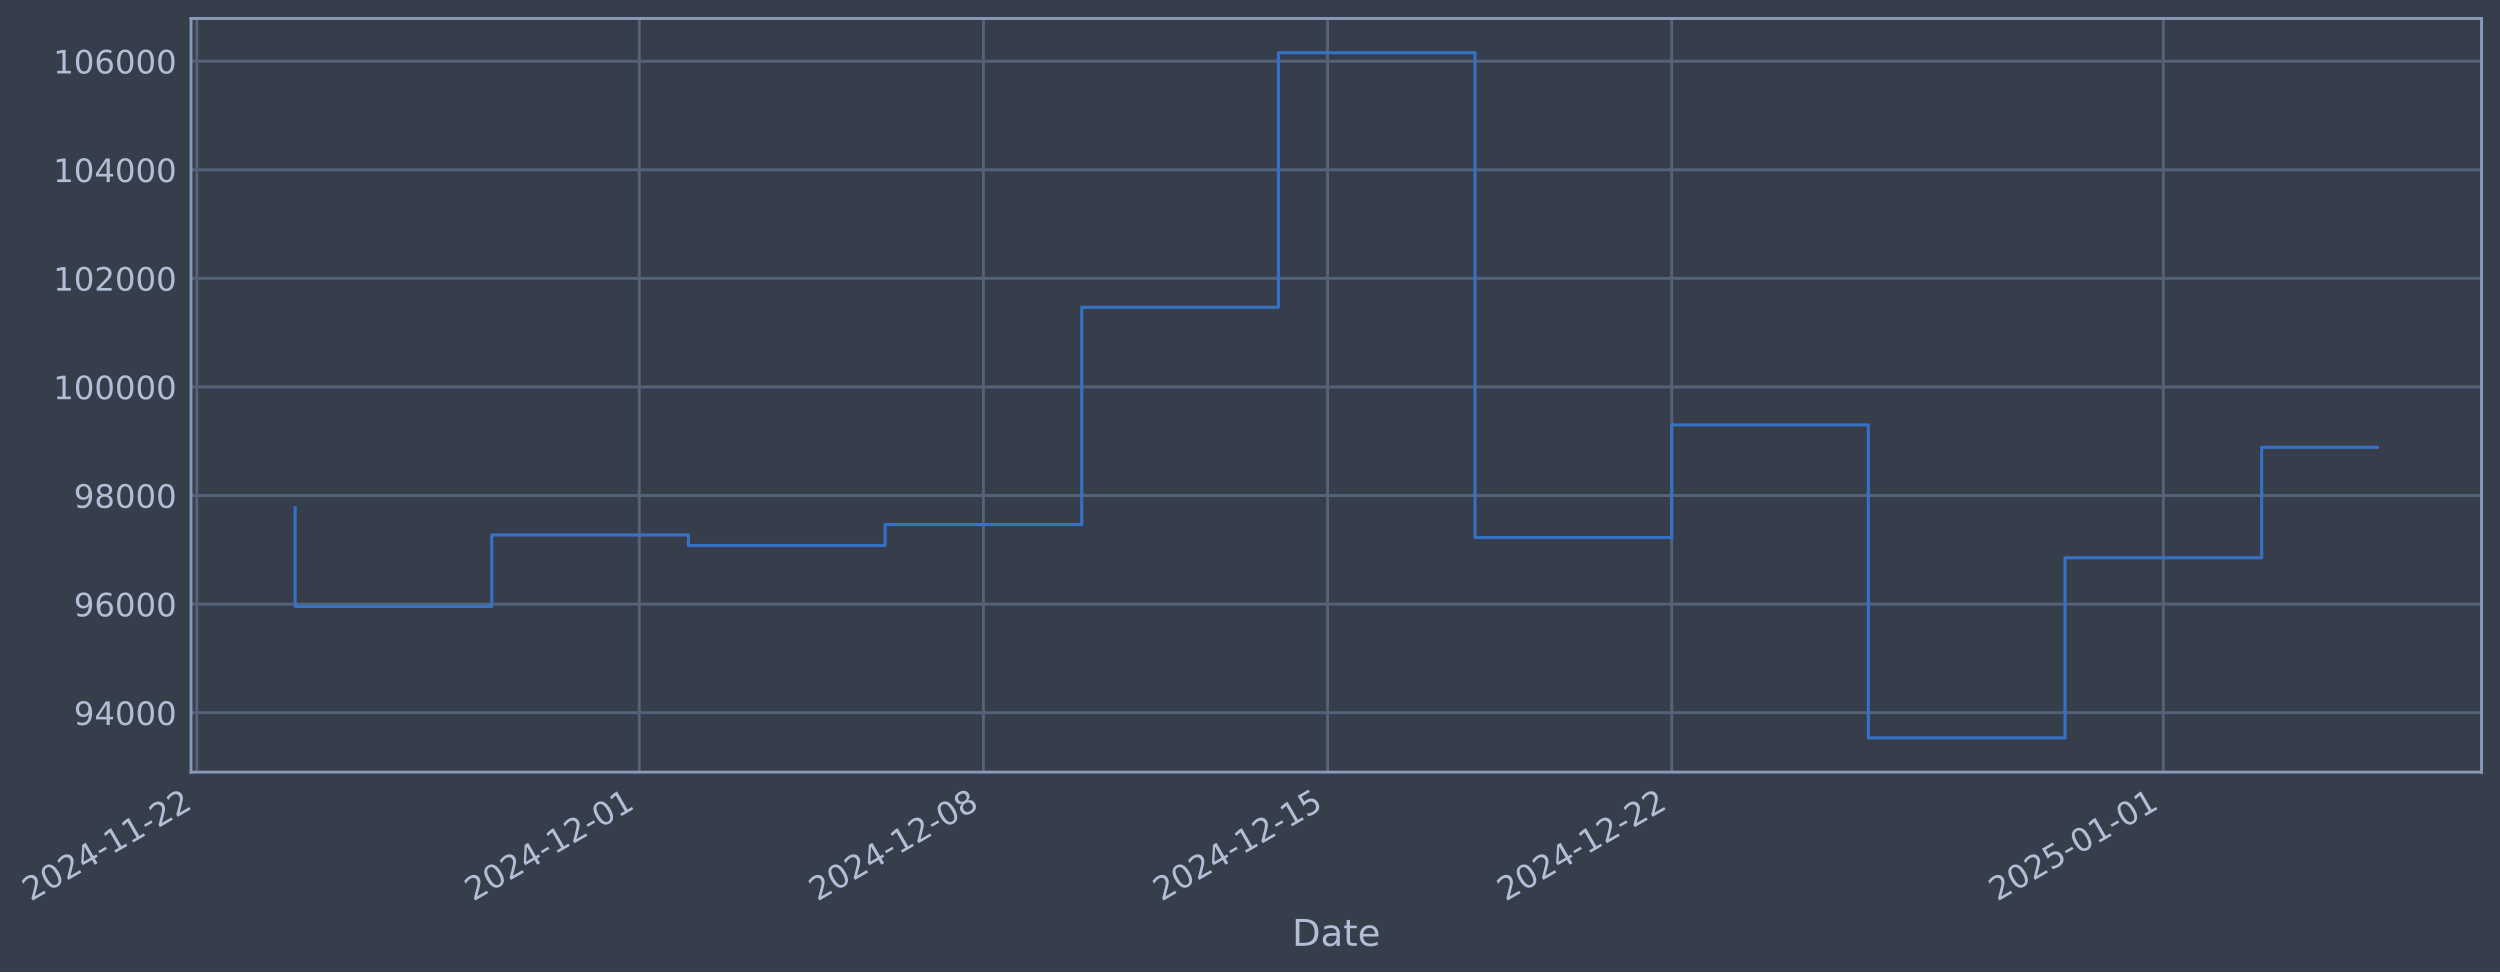
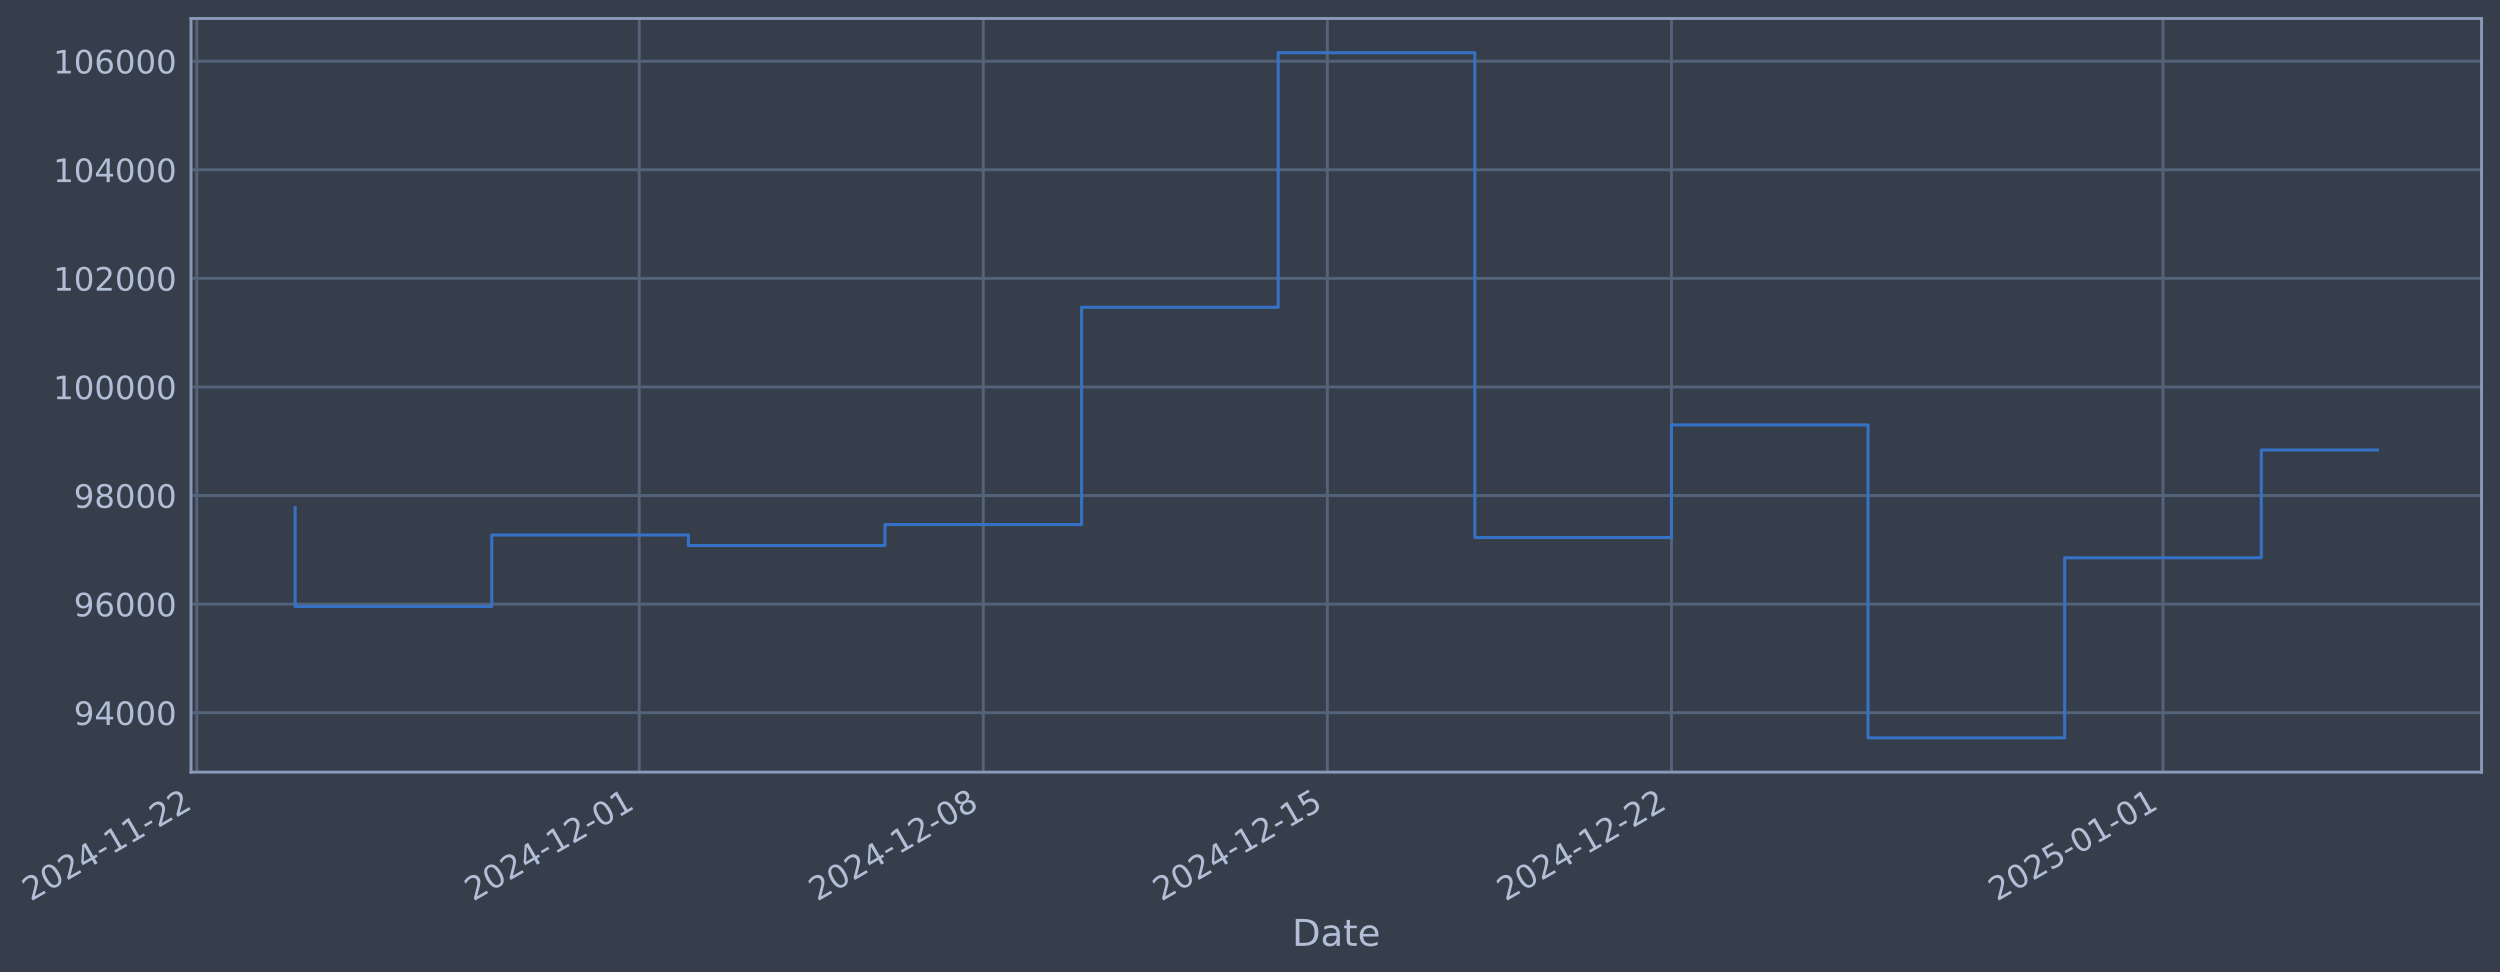
- <svg xmlns="http://www.w3.org/2000/svg" xmlns:xlink="http://www.w3.org/1999/xlink" width="974.457pt" height="378.87pt" viewBox="0 0 974.457 378.87" version="1.1">
+ <svg xmlns="http://www.w3.org/2000/svg" xmlns:xlink="http://www.w3.org/1999/xlink" width="974.449pt" height="378.87pt" viewBox="0 0 974.449 378.87" version="1.1">
  <defs>
    <style type="text/css">*{stroke-linejoin: round; stroke-linecap: butt}</style>
  </defs>
  <g id="figure_1">
    <g id="patch_1">
-       <path d="M 0 378.87  L 974.457 378.87  L 974.457 0  L 0 0  z " style="fill: #373e4b" />
+       <path d="M 0 378.87  L 974.449 378.87  L 974.449 0  L 0 0  z " style="fill: #373e4b" />
    </g>
    <g id="axes_1">
      <g id="patch_2">
-         <path d="M 74.457 300.96  L 967.257 300.96  L 967.257 7.2  L 74.457 7.2  z " style="fill: #373e4b" />
+         <path d="M 74.449 300.96  L 967.249 300.96  L 967.249 7.2  L 74.449 7.2  z " style="fill: #373e4b" />
      </g>
      <g id="matplotlib.axis_1">
        <g id="xtick_1">
          <g id="line2d_1">
-             <path d="M 76.713 300.96  L 76.713 7.2  " clip-path="url(#p01c9eaac3c)" style="fill: none; stroke: #546379; stroke-width: 1.12; stroke-linecap: square" />
+             <path d="M 76.713 300.96  L 76.713 7.2  " clip-path="url(#p765636bbef)" style="fill: none; stroke: #546379; stroke-width: 1.12; stroke-linecap: square" />
          </g>
          <g id="line2d_2" />
          <g id="text_1">
            <g style="fill: #b1bed6" transform="translate(11.98702 351.4642) rotate(-30) scale(0.126 -0.126)">
              <defs>
                <path id="DejaVuSans-32" d="M 1228 531  L 3431 531  L 3431 0  L 469 0  L 469 531  Q 828 903 1448 1529  Q 2069 2156 2228 2338  Q 2531 2678 2651 2914  Q 2772 3150 2772 3378  Q 2772 3750 2511 3984  Q 2250 4219 1831 4219  Q 1534 4219 1204 4116  Q 875 4013 500 3803  L 500 4441  Q 881 4594 1212 4672  Q 1544 4750 1819 4750  Q 2544 4750 2975 4387  Q 3406 4025 3406 3419  Q 3406 3131 3298 2873  Q 3191 2616 2906 2266  Q 2828 2175 2409 1742  Q 1991 1309 1228 531  z " transform="scale(0.015625)" />
                <path id="DejaVuSans-30" d="M 2034 4250  Q 1547 4250 1301 3770  Q 1056 3291 1056 2328  Q 1056 1369 1301 889  Q 1547 409 2034 409  Q 2525 409 2770 889  Q 3016 1369 3016 2328  Q 3016 3291 2770 3770  Q 2525 4250 2034 4250  z M 2034 4750  Q 2819 4750 3233 4129  Q 3647 3509 3647 2328  Q 3647 1150 3233 529  Q 2819 -91 2034 -91  Q 1250 -91 836 529  Q 422 1150 422 2328  Q 422 3509 836 4129  Q 1250 4750 2034 4750  z " transform="scale(0.015625)" />
                <path id="DejaVuSans-34" d="M 2419 4116  L 825 1625  L 2419 1625  L 2419 4116  z M 2253 4666  L 3047 4666  L 3047 1625  L 3713 1625  L 3713 1100  L 3047 1100  L 3047 0  L 2419 0  L 2419 1100  L 313 1100  L 313 1709  L 2253 4666  z " transform="scale(0.015625)" />
                <path id="DejaVuSans-2d" d="M 313 2009  L 1997 2009  L 1997 1497  L 313 1497  L 313 2009  z " transform="scale(0.015625)" />
                <path id="DejaVuSans-31" d="M 794 531  L 1825 531  L 1825 4091  L 703 3866  L 703 4441  L 1819 4666  L 2450 4666  L 2450 531  L 3481 531  L 3481 0  L 794 0  L 794 531  z " transform="scale(0.015625)" />
              </defs>
              <use xlink:href="#DejaVuSans-32" />
              <use xlink:href="#DejaVuSans-30" transform="translate(63.62305 0)" />
              <use xlink:href="#DejaVuSans-32" transform="translate(127.2461 0)" />
              <use xlink:href="#DejaVuSans-34" transform="translate(190.8691 0)" />
              <use xlink:href="#DejaVuSans-2d" transform="translate(254.4922 0)" />
              <use xlink:href="#DejaVuSans-31" transform="translate(290.5762 0)" />
              <use xlink:href="#DejaVuSans-31" transform="translate(354.1992 0)" />
              <use xlink:href="#DejaVuSans-2d" transform="translate(417.8223 0)" />
              <use xlink:href="#DejaVuSans-32" transform="translate(453.9062 0)" />
              <use xlink:href="#DejaVuSans-32" transform="translate(517.5293 0)" />
            </g>
          </g>
        </g>
        <g id="xtick_2">
          <g id="line2d_3">
-             <path d="M 249.179 300.96  L 249.179 7.2  " clip-path="url(#p01c9eaac3c)" style="fill: none; stroke: #546379; stroke-width: 1.12; stroke-linecap: square" />
+             <path d="M 249.147 300.96  L 249.147 7.2  " clip-path="url(#p765636bbef)" style="fill: none; stroke: #546379; stroke-width: 1.12; stroke-linecap: square" />
          </g>
          <g id="line2d_4" />
          <g id="text_2">
-             <g style="fill: #b1bed6" transform="translate(184.454 351.4642) rotate(-30) scale(0.126 -0.126)">
+             <g style="fill: #b1bed6" transform="translate(184.421 351.4642) rotate(-30) scale(0.126 -0.126)">
              <use xlink:href="#DejaVuSans-32" />
              <use xlink:href="#DejaVuSans-30" transform="translate(63.62305 0)" />
              <use xlink:href="#DejaVuSans-32" transform="translate(127.2461 0)" />
              <use xlink:href="#DejaVuSans-34" transform="translate(190.8691 0)" />
              <use xlink:href="#DejaVuSans-2d" transform="translate(254.4922 0)" />
              <use xlink:href="#DejaVuSans-31" transform="translate(290.5762 0)" />
              <use xlink:href="#DejaVuSans-32" transform="translate(354.1992 0)" />
              <use xlink:href="#DejaVuSans-2d" transform="translate(417.8223 0)" />
              <use xlink:href="#DejaVuSans-30" transform="translate(453.9062 0)" />
              <use xlink:href="#DejaVuSans-31" transform="translate(517.5293 0)" />
            </g>
          </g>
        </g>
        <g id="xtick_3">
          <g id="line2d_5">
-             <path d="M 383.32 300.96  L 383.32 7.2  " clip-path="url(#p01c9eaac3c)" style="fill: none; stroke: #546379; stroke-width: 1.12; stroke-linecap: square" />
+             <path d="M 383.262 300.96  L 383.262 7.2  " clip-path="url(#p765636bbef)" style="fill: none; stroke: #546379; stroke-width: 1.12; stroke-linecap: square" />
          </g>
          <g id="line2d_6" />
          <g id="text_3">
-             <g style="fill: #b1bed6" transform="translate(318.5949 351.4642) rotate(-30) scale(0.126 -0.126)">
+             <g style="fill: #b1bed6" transform="translate(318.5363 351.4642) rotate(-30) scale(0.126 -0.126)">
              <defs>
                <path id="DejaVuSans-38" d="M 2034 2216  Q 1584 2216 1326 1975  Q 1069 1734 1069 1313  Q 1069 891 1326 650  Q 1584 409 2034 409  Q 2484 409 2743 651  Q 3003 894 3003 1313  Q 3003 1734 2745 1975  Q 2488 2216 2034 2216  z M 1403 2484  Q 997 2584 770 2862  Q 544 3141 544 3541  Q 544 4100 942 4425  Q 1341 4750 2034 4750  Q 2731 4750 3128 4425  Q 3525 4100 3525 3541  Q 3525 3141 3298 2862  Q 3072 2584 2669 2484  Q 3125 2378 3379 2068  Q 3634 1759 3634 1313  Q 3634 634 3220 271  Q 2806 -91 2034 -91  Q 1263 -91 848 271  Q 434 634 434 1313  Q 434 1759 690 2068  Q 947 2378 1403 2484  z M 1172 3481  Q 1172 3119 1398 2916  Q 1625 2713 2034 2713  Q 2441 2713 2670 2916  Q 2900 3119 2900 3481  Q 2900 3844 2670 4047  Q 2441 4250 2034 4250  Q 1625 4250 1398 4047  Q 1172 3844 1172 3481  z " transform="scale(0.015625)" />
              </defs>
              <use xlink:href="#DejaVuSans-32" />
              <use xlink:href="#DejaVuSans-30" transform="translate(63.62305 0)" />
              <use xlink:href="#DejaVuSans-32" transform="translate(127.2461 0)" />
              <use xlink:href="#DejaVuSans-34" transform="translate(190.8691 0)" />
              <use xlink:href="#DejaVuSans-2d" transform="translate(254.4922 0)" />
              <use xlink:href="#DejaVuSans-31" transform="translate(290.5762 0)" />
              <use xlink:href="#DejaVuSans-32" transform="translate(354.1992 0)" />
              <use xlink:href="#DejaVuSans-2d" transform="translate(417.8223 0)" />
              <use xlink:href="#DejaVuSans-30" transform="translate(453.9062 0)" />
              <use xlink:href="#DejaVuSans-38" transform="translate(517.5293 0)" />
            </g>
          </g>
        </g>
        <g id="xtick_4">
          <g id="line2d_7">
-             <path d="M 517.461 300.96  L 517.461 7.2  " clip-path="url(#p01c9eaac3c)" style="fill: none; stroke: #546379; stroke-width: 1.12; stroke-linecap: square" />
+             <path d="M 517.377 300.96  L 517.377 7.2  " clip-path="url(#p765636bbef)" style="fill: none; stroke: #546379; stroke-width: 1.12; stroke-linecap: square" />
          </g>
          <g id="line2d_8" />
          <g id="text_4">
-             <g style="fill: #b1bed6" transform="translate(452.7359 351.4642) rotate(-30) scale(0.126 -0.126)">
+             <g style="fill: #b1bed6" transform="translate(452.6517 351.4642) rotate(-30) scale(0.126 -0.126)">
              <defs>
                <path id="DejaVuSans-35" d="M 691 4666  L 3169 4666  L 3169 4134  L 1269 4134  L 1269 2991  Q 1406 3038 1543 3061  Q 1681 3084 1819 3084  Q 2600 3084 3056 2656  Q 3513 2228 3513 1497  Q 3513 744 3044 326  Q 2575 -91 1722 -91  Q 1428 -91 1123 -41  Q 819 9 494 109  L 494 744  Q 775 591 1075 516  Q 1375 441 1709 441  Q 2250 441 2565 725  Q 2881 1009 2881 1497  Q 2881 1984 2565 2268  Q 2250 2553 1709 2553  Q 1456 2553 1204 2497  Q 953 2441 691 2322  L 691 4666  z " transform="scale(0.015625)" />
              </defs>
              <use xlink:href="#DejaVuSans-32" />
              <use xlink:href="#DejaVuSans-30" transform="translate(63.62305 0)" />
              <use xlink:href="#DejaVuSans-32" transform="translate(127.2461 0)" />
              <use xlink:href="#DejaVuSans-34" transform="translate(190.8691 0)" />
              <use xlink:href="#DejaVuSans-2d" transform="translate(254.4922 0)" />
              <use xlink:href="#DejaVuSans-31" transform="translate(290.5762 0)" />
              <use xlink:href="#DejaVuSans-32" transform="translate(354.1992 0)" />
              <use xlink:href="#DejaVuSans-2d" transform="translate(417.8223 0)" />
              <use xlink:href="#DejaVuSans-31" transform="translate(453.9062 0)" />
              <use xlink:href="#DejaVuSans-35" transform="translate(517.5293 0)" />
            </g>
          </g>
        </g>
        <g id="xtick_5">
          <g id="line2d_9">
-             <path d="M 651.602 300.96  L 651.602 7.2  " clip-path="url(#p01c9eaac3c)" style="fill: none; stroke: #546379; stroke-width: 1.12; stroke-linecap: square" />
+             <path d="M 651.493 300.96  L 651.493 7.2  " clip-path="url(#p765636bbef)" style="fill: none; stroke: #546379; stroke-width: 1.12; stroke-linecap: square" />
          </g>
          <g id="line2d_10" />
          <g id="text_5">
-             <g style="fill: #b1bed6" transform="translate(586.8768 351.4642) rotate(-30) scale(0.126 -0.126)">
+             <g style="fill: #b1bed6" transform="translate(586.767 351.4642) rotate(-30) scale(0.126 -0.126)">
              <use xlink:href="#DejaVuSans-32" />
              <use xlink:href="#DejaVuSans-30" transform="translate(63.62305 0)" />
              <use xlink:href="#DejaVuSans-32" transform="translate(127.2461 0)" />
              <use xlink:href="#DejaVuSans-34" transform="translate(190.8691 0)" />
              <use xlink:href="#DejaVuSans-2d" transform="translate(254.4922 0)" />
              <use xlink:href="#DejaVuSans-31" transform="translate(290.5762 0)" />
              <use xlink:href="#DejaVuSans-32" transform="translate(354.1992 0)" />
              <use xlink:href="#DejaVuSans-2d" transform="translate(417.8223 0)" />
              <use xlink:href="#DejaVuSans-32" transform="translate(453.9062 0)" />
              <use xlink:href="#DejaVuSans-32" transform="translate(517.5293 0)" />
            </g>
          </g>
        </g>
        <g id="xtick_6">
          <g id="line2d_11">
-             <path d="M 843.232 300.96  L 843.232 7.2  " clip-path="url(#p01c9eaac3c)" style="fill: none; stroke: #546379; stroke-width: 1.12; stroke-linecap: square" />
+             <path d="M 843.086 300.96  L 843.086 7.2  " clip-path="url(#p765636bbef)" style="fill: none; stroke: #546379; stroke-width: 1.12; stroke-linecap: square" />
          </g>
          <g id="line2d_12" />
          <g id="text_6">
-             <g style="fill: #b1bed6" transform="translate(778.5067 351.4642) rotate(-30) scale(0.126 -0.126)">
+             <g style="fill: #b1bed6" transform="translate(778.3603 351.4642) rotate(-30) scale(0.126 -0.126)">
              <use xlink:href="#DejaVuSans-32" />
              <use xlink:href="#DejaVuSans-30" transform="translate(63.62305 0)" />
              <use xlink:href="#DejaVuSans-32" transform="translate(127.2461 0)" />
              <use xlink:href="#DejaVuSans-35" transform="translate(190.8691 0)" />
              <use xlink:href="#DejaVuSans-2d" transform="translate(254.4922 0)" />
              <use xlink:href="#DejaVuSans-30" transform="translate(290.5762 0)" />
              <use xlink:href="#DejaVuSans-31" transform="translate(354.1992 0)" />
              <use xlink:href="#DejaVuSans-2d" transform="translate(417.8223 0)" />
              <use xlink:href="#DejaVuSans-30" transform="translate(453.9062 0)" />
              <use xlink:href="#DejaVuSans-31" transform="translate(517.5293 0)" />
            </g>
          </g>
        </g>
        <g id="text_7">
-           <g style="fill: #b1bed6" transform="translate(503.6476 368.6753) scale(0.144 -0.144)">
+           <g style="fill: #b1bed6" transform="translate(503.6402 368.6753) scale(0.144 -0.144)">
            <defs>
              <path id="DejaVuSans-44" d="M 1259 4147  L 1259 519  L 2022 519  Q 2988 519 3436 956  Q 3884 1394 3884 2338  Q 3884 3275 3436 3711  Q 2988 4147 2022 4147  L 1259 4147  z M 628 4666  L 1925 4666  Q 3281 4666 3915 4102  Q 4550 3538 4550 2338  Q 4550 1131 3912 565  Q 3275 0 1925 0  L 628 0  L 628 4666  z " transform="scale(0.015625)" />
              <path id="DejaVuSans-61" d="M 2194 1759  Q 1497 1759 1228 1600  Q 959 1441 959 1056  Q 959 750 1161 570  Q 1363 391 1709 391  Q 2188 391 2477 730  Q 2766 1069 2766 1631  L 2766 1759  L 2194 1759  z M 3341 1997  L 3341 0  L 2766 0  L 2766 531  Q 2569 213 2275 61  Q 1981 -91 1556 -91  Q 1019 -91 701 211  Q 384 513 384 1019  Q 384 1609 779 1909  Q 1175 2209 1959 2209  L 2766 2209  L 2766 2266  Q 2766 2663 2505 2880  Q 2244 3097 1772 3097  Q 1472 3097 1187 3025  Q 903 2953 641 2809  L 641 3341  Q 956 3463 1253 3523  Q 1550 3584 1831 3584  Q 2591 3584 2966 3190  Q 3341 2797 3341 1997  z " transform="scale(0.015625)" />
              <path id="DejaVuSans-74" d="M 1172 4494  L 1172 3500  L 2356 3500  L 2356 3053  L 1172 3053  L 1172 1153  Q 1172 725 1289 603  Q 1406 481 1766 481  L 2356 481  L 2356 0  L 1766 0  Q 1100 0 847 248  Q 594 497 594 1153  L 594 3053  L 172 3053  L 172 3500  L 594 3500  L 594 4494  L 1172 4494  z " transform="scale(0.015625)" />
              <path id="DejaVuSans-65" d="M 3597 1894  L 3597 1613  L 953 1613  Q 991 1019 1311 708  Q 1631 397 2203 397  Q 2534 397 2845 478  Q 3156 559 3463 722  L 3463 178  Q 3153 47 2828 -22  Q 2503 -91 2169 -91  Q 1331 -91 842 396  Q 353 884 353 1716  Q 353 2575 817 3079  Q 1281 3584 2069 3584  Q 2775 3584 3186 3129  Q 3597 2675 3597 1894  z M 3022 2063  Q 3016 2534 2758 2815  Q 2500 3097 2075 3097  Q 1594 3097 1305 2825  Q 1016 2553 972 2059  L 3022 2063  z " transform="scale(0.015625)" />
            </defs>
            <use xlink:href="#DejaVuSans-44" />
            <use xlink:href="#DejaVuSans-61" transform="translate(77.00195 0)" />
            <use xlink:href="#DejaVuSans-74" transform="translate(138.2812 0)" />
            <use xlink:href="#DejaVuSans-65" transform="translate(177.4902 0)" />
          </g>
        </g>
      </g>
      <g id="matplotlib.axis_2">
        <g id="ytick_1">
          <g id="line2d_13">
-             <path d="M 74.457 277.797  L 967.257 277.797  " clip-path="url(#p01c9eaac3c)" style="fill: none; stroke: #546379; stroke-width: 1.12; stroke-linecap: square" />
+             <path d="M 74.449 277.797  L 967.249 277.797  " clip-path="url(#p765636bbef)" style="fill: none; stroke: #546379; stroke-width: 1.12; stroke-linecap: square" />
          </g>
          <g id="line2d_14" />
          <g id="text_8">
-             <g style="fill: #b1bed6" transform="translate(28.77294 282.5841) scale(0.126 -0.126)">
+             <g style="fill: #b1bed6" transform="translate(28.76562 282.5841) scale(0.126 -0.126)">
              <defs>
                <path id="DejaVuSans-39" d="M 703 97  L 703 672  Q 941 559 1184 500  Q 1428 441 1663 441  Q 2288 441 2617 861  Q 2947 1281 2994 2138  Q 2813 1869 2534 1725  Q 2256 1581 1919 1581  Q 1219 1581 811 2004  Q 403 2428 403 3163  Q 403 3881 828 4315  Q 1253 4750 1959 4750  Q 2769 4750 3195 4129  Q 3622 3509 3622 2328  Q 3622 1225 3098 567  Q 2575 -91 1691 -91  Q 1453 -91 1209 -44  Q 966 3 703 97  z M 1959 2075  Q 2384 2075 2632 2365  Q 2881 2656 2881 3163  Q 2881 3666 2632 3958  Q 2384 4250 1959 4250  Q 1534 4250 1286 3958  Q 1038 3666 1038 3163  Q 1038 2656 1286 2365  Q 1534 2075 1959 2075  z " transform="scale(0.015625)" />
              </defs>
              <use xlink:href="#DejaVuSans-39" />
              <use xlink:href="#DejaVuSans-34" transform="translate(63.62305 0)" />
              <use xlink:href="#DejaVuSans-30" transform="translate(127.2461 0)" />
              <use xlink:href="#DejaVuSans-30" transform="translate(190.8691 0)" />
              <use xlink:href="#DejaVuSans-30" transform="translate(254.4922 0)" />
            </g>
          </g>
        </g>
        <g id="ytick_2">
          <g id="line2d_15">
-             <path d="M 74.457 235.473  L 967.257 235.473  " clip-path="url(#p01c9eaac3c)" style="fill: none; stroke: #546379; stroke-width: 1.12; stroke-linecap: square" />
+             <path d="M 74.449 235.473  L 967.249 235.473  " clip-path="url(#p765636bbef)" style="fill: none; stroke: #546379; stroke-width: 1.12; stroke-linecap: square" />
          </g>
          <g id="line2d_16" />
          <g id="text_9">
-             <g style="fill: #b1bed6" transform="translate(28.77294 240.2602) scale(0.126 -0.126)">
+             <g style="fill: #b1bed6" transform="translate(28.76562 240.2602) scale(0.126 -0.126)">
              <defs>
                <path id="DejaVuSans-36" d="M 2113 2584  Q 1688 2584 1439 2293  Q 1191 2003 1191 1497  Q 1191 994 1439 701  Q 1688 409 2113 409  Q 2538 409 2786 701  Q 3034 994 3034 1497  Q 3034 2003 2786 2293  Q 2538 2584 2113 2584  z M 3366 4563  L 3366 3988  Q 3128 4100 2886 4159  Q 2644 4219 2406 4219  Q 1781 4219 1451 3797  Q 1122 3375 1075 2522  Q 1259 2794 1537 2939  Q 1816 3084 2150 3084  Q 2853 3084 3261 2657  Q 3669 2231 3669 1497  Q 3669 778 3244 343  Q 2819 -91 2113 -91  Q 1303 -91 875 529  Q 447 1150 447 2328  Q 447 3434 972 4092  Q 1497 4750 2381 4750  Q 2619 4750 2861 4703  Q 3103 4656 3366 4563  z " transform="scale(0.015625)" />
              </defs>
              <use xlink:href="#DejaVuSans-39" />
              <use xlink:href="#DejaVuSans-36" transform="translate(63.62305 0)" />
              <use xlink:href="#DejaVuSans-30" transform="translate(127.2461 0)" />
              <use xlink:href="#DejaVuSans-30" transform="translate(190.8691 0)" />
              <use xlink:href="#DejaVuSans-30" transform="translate(254.4922 0)" />
            </g>
          </g>
        </g>
        <g id="ytick_3">
          <g id="line2d_17">
-             <path d="M 74.457 193.149  L 967.257 193.149  " clip-path="url(#p01c9eaac3c)" style="fill: none; stroke: #546379; stroke-width: 1.12; stroke-linecap: square" />
+             <path d="M 74.449 193.149  L 967.249 193.149  " clip-path="url(#p765636bbef)" style="fill: none; stroke: #546379; stroke-width: 1.12; stroke-linecap: square" />
          </g>
          <g id="line2d_18" />
          <g id="text_10">
-             <g style="fill: #b1bed6" transform="translate(28.77294 197.9364) scale(0.126 -0.126)">
+             <g style="fill: #b1bed6" transform="translate(28.76562 197.9364) scale(0.126 -0.126)">
              <use xlink:href="#DejaVuSans-39" />
              <use xlink:href="#DejaVuSans-38" transform="translate(63.62305 0)" />
              <use xlink:href="#DejaVuSans-30" transform="translate(127.2461 0)" />
              <use xlink:href="#DejaVuSans-30" transform="translate(190.8691 0)" />
              <use xlink:href="#DejaVuSans-30" transform="translate(254.4922 0)" />
            </g>
          </g>
        </g>
        <g id="ytick_4">
          <g id="line2d_19">
-             <path d="M 74.457 150.826  L 967.257 150.826  " clip-path="url(#p01c9eaac3c)" style="fill: none; stroke: #546379; stroke-width: 1.12; stroke-linecap: square" />
+             <path d="M 74.449 150.826  L 967.249 150.826  " clip-path="url(#p765636bbef)" style="fill: none; stroke: #546379; stroke-width: 1.12; stroke-linecap: square" />
          </g>
          <g id="line2d_20" />
          <g id="text_11">
-             <g style="fill: #b1bed6" transform="translate(20.75619 155.6126) scale(0.126 -0.126)">
+             <g style="fill: #b1bed6" transform="translate(20.74887 155.6126) scale(0.126 -0.126)">
              <use xlink:href="#DejaVuSans-31" />
              <use xlink:href="#DejaVuSans-30" transform="translate(63.62305 0)" />
              <use xlink:href="#DejaVuSans-30" transform="translate(127.2461 0)" />
              <use xlink:href="#DejaVuSans-30" transform="translate(190.8691 0)" />
              <use xlink:href="#DejaVuSans-30" transform="translate(254.4922 0)" />
              <use xlink:href="#DejaVuSans-30" transform="translate(318.1152 0)" />
            </g>
          </g>
        </g>
        <g id="ytick_5">
          <g id="line2d_21">
-             <path d="M 74.457 108.502  L 967.257 108.502  " clip-path="url(#p01c9eaac3c)" style="fill: none; stroke: #546379; stroke-width: 1.12; stroke-linecap: square" />
+             <path d="M 74.449 108.502  L 967.249 108.502  " clip-path="url(#p765636bbef)" style="fill: none; stroke: #546379; stroke-width: 1.12; stroke-linecap: square" />
          </g>
          <g id="line2d_22" />
          <g id="text_12">
-             <g style="fill: #b1bed6" transform="translate(20.75619 113.2888) scale(0.126 -0.126)">
+             <g style="fill: #b1bed6" transform="translate(20.74887 113.2888) scale(0.126 -0.126)">
              <use xlink:href="#DejaVuSans-31" />
              <use xlink:href="#DejaVuSans-30" transform="translate(63.62305 0)" />
              <use xlink:href="#DejaVuSans-32" transform="translate(127.2461 0)" />
              <use xlink:href="#DejaVuSans-30" transform="translate(190.8691 0)" />
              <use xlink:href="#DejaVuSans-30" transform="translate(254.4922 0)" />
              <use xlink:href="#DejaVuSans-30" transform="translate(318.1152 0)" />
            </g>
          </g>
        </g>
        <g id="ytick_6">
          <g id="line2d_23">
-             <path d="M 74.457 66.178  L 967.257 66.178  " clip-path="url(#p01c9eaac3c)" style="fill: none; stroke: #546379; stroke-width: 1.12; stroke-linecap: square" />
+             <path d="M 74.449 66.178  L 967.249 66.178  " clip-path="url(#p765636bbef)" style="fill: none; stroke: #546379; stroke-width: 1.12; stroke-linecap: square" />
          </g>
          <g id="line2d_24" />
          <g id="text_13">
-             <g style="fill: #b1bed6" transform="translate(20.75619 70.96502) scale(0.126 -0.126)">
+             <g style="fill: #b1bed6" transform="translate(20.74887 70.96502) scale(0.126 -0.126)">
              <use xlink:href="#DejaVuSans-31" />
              <use xlink:href="#DejaVuSans-30" transform="translate(63.62305 0)" />
              <use xlink:href="#DejaVuSans-34" transform="translate(127.2461 0)" />
              <use xlink:href="#DejaVuSans-30" transform="translate(190.8691 0)" />
              <use xlink:href="#DejaVuSans-30" transform="translate(254.4922 0)" />
              <use xlink:href="#DejaVuSans-30" transform="translate(318.1152 0)" />
            </g>
          </g>
        </g>
        <g id="ytick_7">
          <g id="line2d_25">
-             <path d="M 74.457 23.854  L 967.257 23.854  " clip-path="url(#p01c9eaac3c)" style="fill: none; stroke: #546379; stroke-width: 1.12; stroke-linecap: square" />
+             <path d="M 74.449 23.854  L 967.249 23.854  " clip-path="url(#p765636bbef)" style="fill: none; stroke: #546379; stroke-width: 1.12; stroke-linecap: square" />
          </g>
          <g id="line2d_26" />
          <g id="text_14">
-             <g style="fill: #b1bed6" transform="translate(20.75619 28.64121) scale(0.126 -0.126)">
+             <g style="fill: #b1bed6" transform="translate(20.74887 28.64121) scale(0.126 -0.126)">
              <use xlink:href="#DejaVuSans-31" />
              <use xlink:href="#DejaVuSans-30" transform="translate(63.62305 0)" />
              <use xlink:href="#DejaVuSans-36" transform="translate(127.2461 0)" />
              <use xlink:href="#DejaVuSans-30" transform="translate(190.8691 0)" />
              <use xlink:href="#DejaVuSans-30" transform="translate(254.4922 0)" />
              <use xlink:href="#DejaVuSans-30" transform="translate(318.1152 0)" />
            </g>
          </g>
        </g>
      </g>
      <g id="line2d_27">
-         <path d="M 115.039 197.87  L 115.039 236.383  L 191.69 236.383  L 191.69 208.521  L 268.342 208.521  L 268.342 212.628  L 344.994 212.628  L 344.994 204.459  L 421.646 204.459  L 421.646 119.77  L 498.298 119.77  L 498.298 20.553  L 574.95 20.553  L 574.95 209.517  L 651.602 209.517  L 651.602 165.636  L 728.254 165.636  L 728.254 287.607  L 804.906 287.607  L 804.906 217.409  L 881.558 217.409  L 881.558 174.367  L 926.675 174.367  " clip-path="url(#p01c9eaac3c)" style="fill: none; stroke: #3572c6; stroke-width: 1.2; stroke-linecap: square" />
+         <path d="M 115.031 197.87  L 115.031 236.383  L 191.669 236.383  L 191.669 208.521  L 268.306 208.521  L 268.306 212.628  L 344.943 212.628  L 344.943 204.459  L 421.581 204.459  L 421.581 119.77  L 498.218 119.77  L 498.218 20.553  L 574.855 20.553  L 574.855 209.517  L 651.493 209.517  L 651.493 165.636  L 728.13 165.636  L 728.13 287.607  L 804.767 287.607  L 804.767 217.409  L 881.405 217.409  L 881.405 175.4  L 926.668 175.4  " clip-path="url(#p765636bbef)" style="fill: none; stroke: #3572c6; stroke-width: 1.2; stroke-linecap: square" />
      </g>
      <g id="patch_3">
-         <path d="M 74.457 300.96  L 74.457 7.2  " style="fill: none; stroke: #899ab8; stroke-width: 1.12; stroke-linejoin: miter; stroke-linecap: square" />
+         <path d="M 74.449 300.96  L 74.449 7.2  " style="fill: none; stroke: #899ab8; stroke-width: 1.12; stroke-linejoin: miter; stroke-linecap: square" />
      </g>
      <g id="patch_4">
-         <path d="M 967.257 300.96  L 967.257 7.2  " style="fill: none; stroke: #899ab8; stroke-width: 1.12; stroke-linejoin: miter; stroke-linecap: square" />
+         <path d="M 967.249 300.96  L 967.249 7.2  " style="fill: none; stroke: #899ab8; stroke-width: 1.12; stroke-linejoin: miter; stroke-linecap: square" />
      </g>
      <g id="patch_5">
-         <path d="M 74.457 300.96  L 967.257 300.96  " style="fill: none; stroke: #899ab8; stroke-width: 1.12; stroke-linejoin: miter; stroke-linecap: square" />
+         <path d="M 74.449 300.96  L 967.249 300.96  " style="fill: none; stroke: #899ab8; stroke-width: 1.12; stroke-linejoin: miter; stroke-linecap: square" />
      </g>
      <g id="patch_6">
-         <path d="M 74.457 7.2  L 967.257 7.2  " style="fill: none; stroke: #899ab8; stroke-width: 1.12; stroke-linejoin: miter; stroke-linecap: square" />
+         <path d="M 74.449 7.2  L 967.249 7.2  " style="fill: none; stroke: #899ab8; stroke-width: 1.12; stroke-linejoin: miter; stroke-linecap: square" />
      </g>
    </g>
  </g>
  <defs>
-     <clipPath id="p01c9eaac3c">
-       <rect x="74.457" y="7.2" width="892.8" height="293.76" />
+     <clipPath id="p765636bbef">
+       <rect x="74.449" y="7.2" width="892.8" height="293.76" />
    </clipPath>
  </defs>
</svg>
